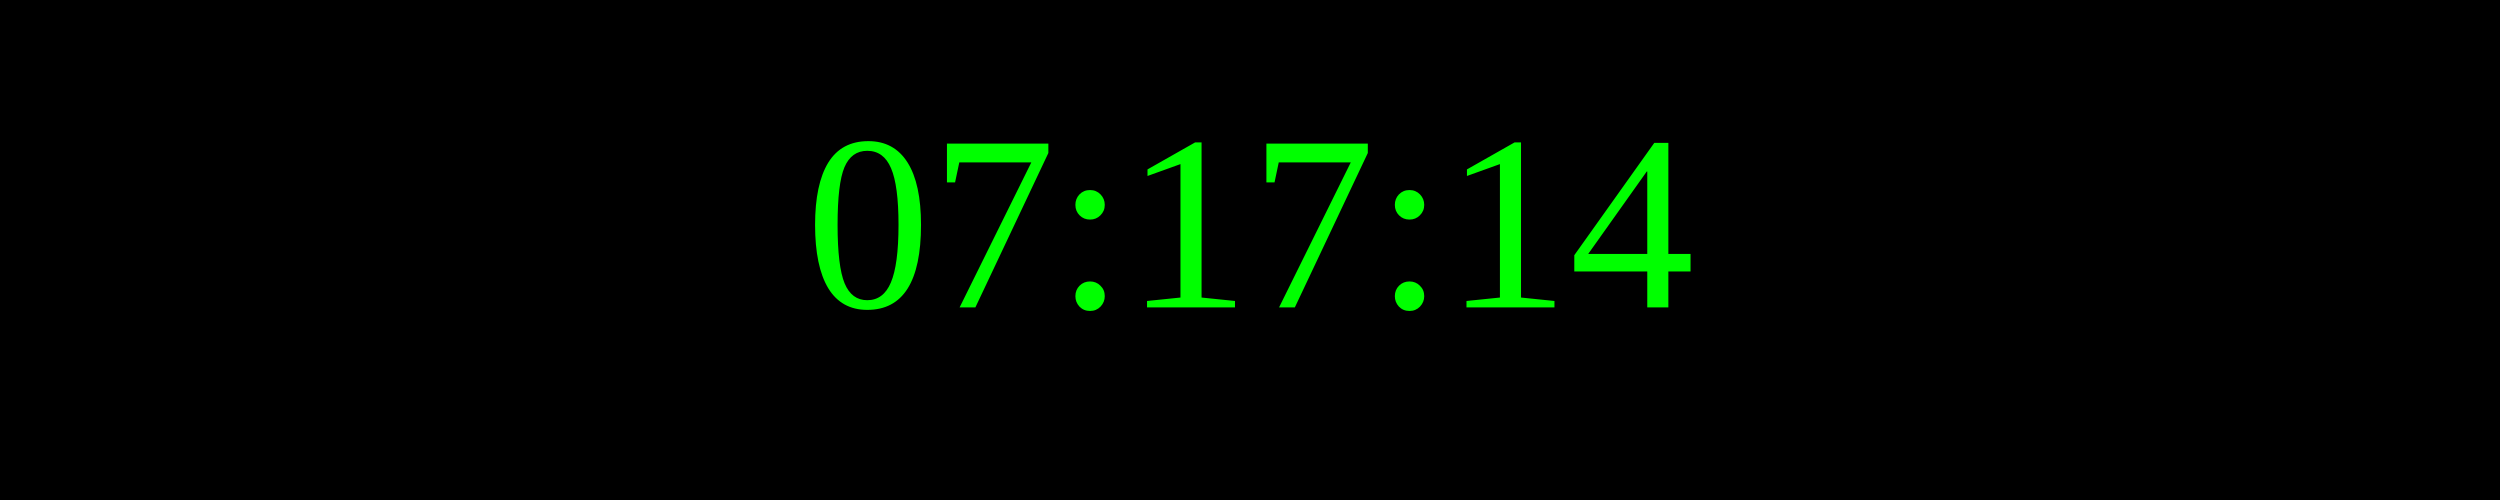
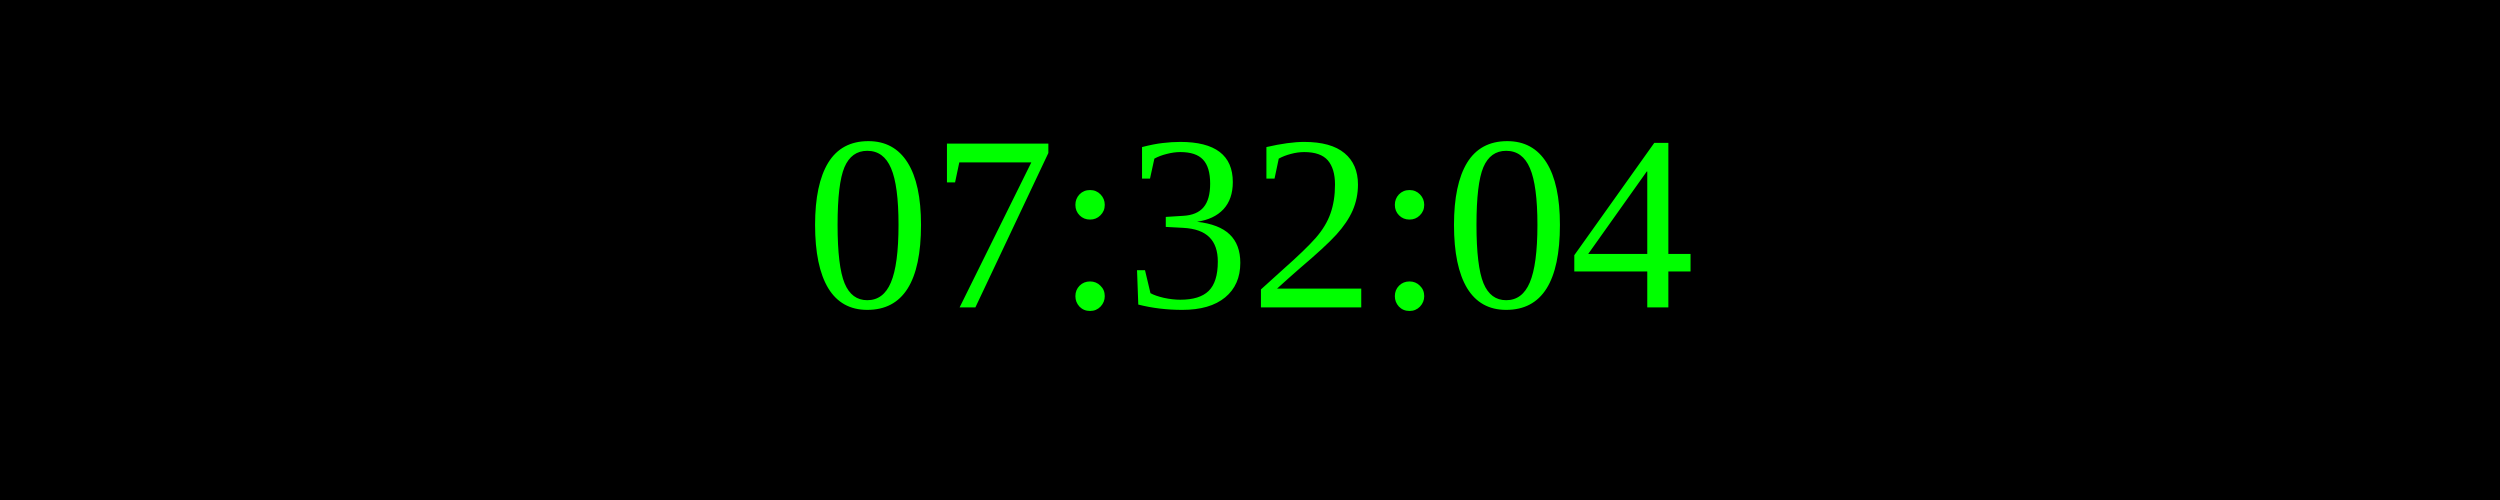
<svg xmlns="http://www.w3.org/2000/svg" width="250" height="50">
  <rect width="100%" height="100%" fill="black" />
  <text x="50%" y="50%" font-size="25" fill="lime" text-anchor="middle" dominant-baseline="middle">
- 07:17:14
+ 07:32:04
</text>
</svg>
